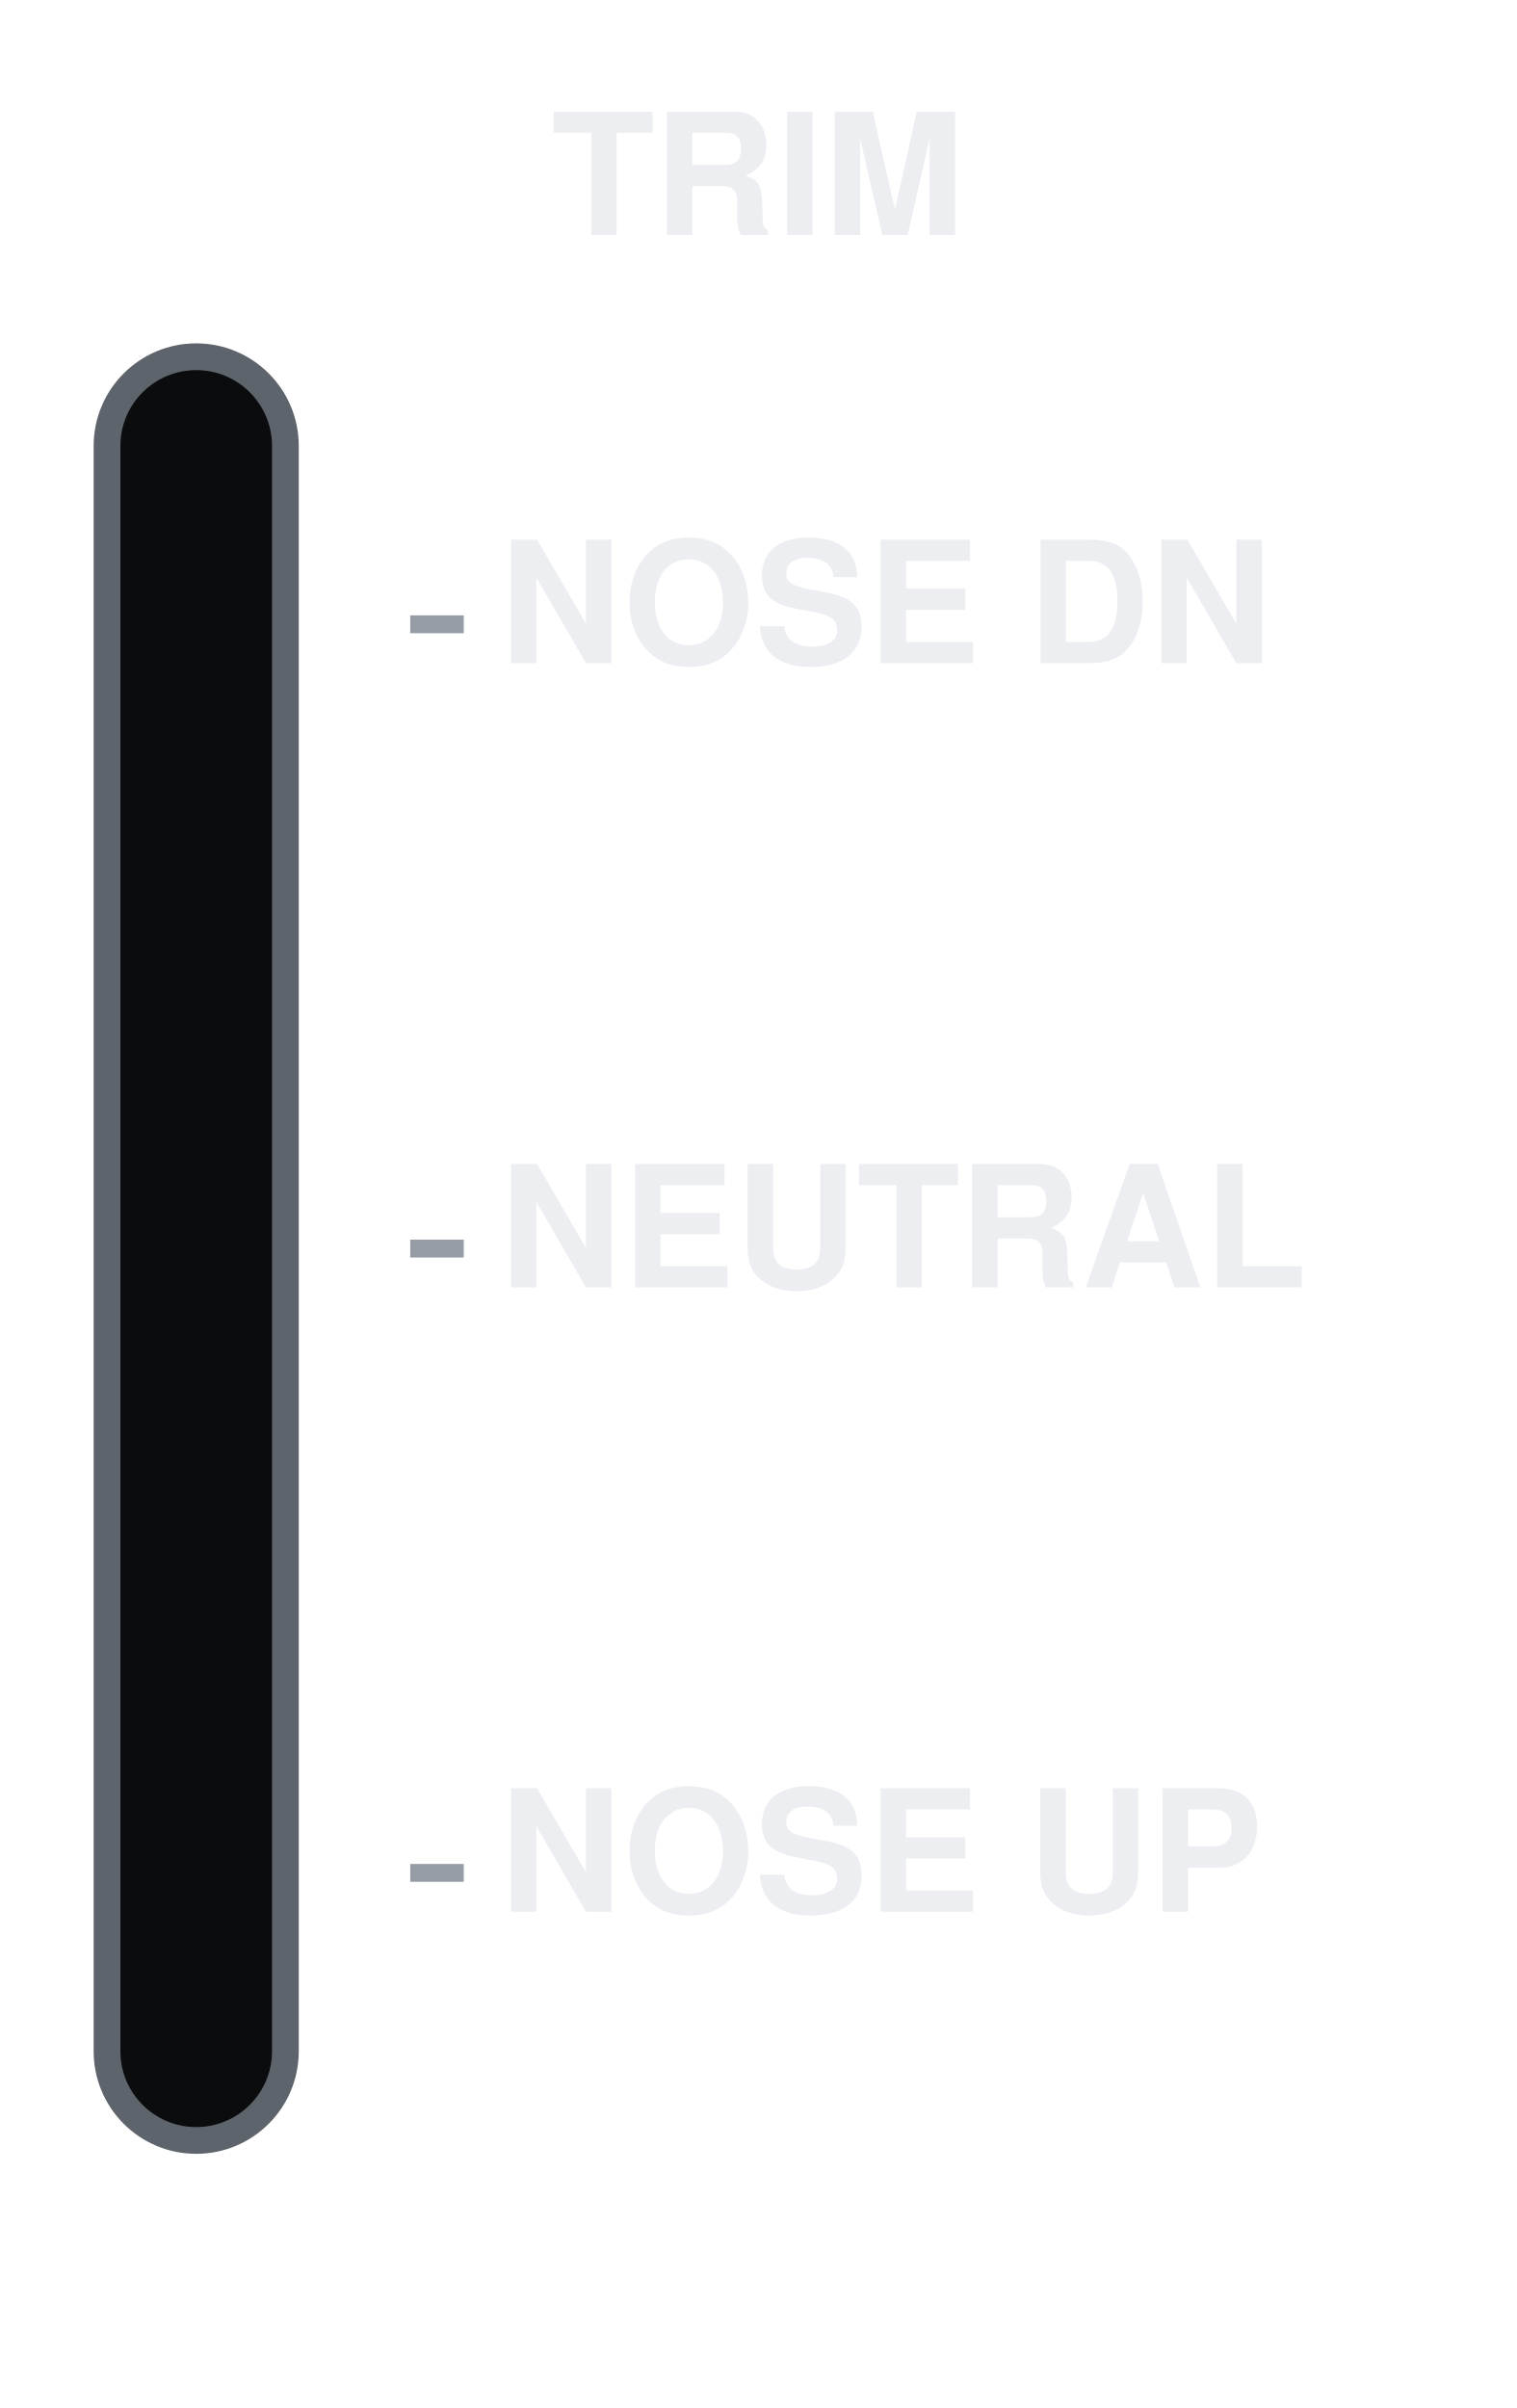
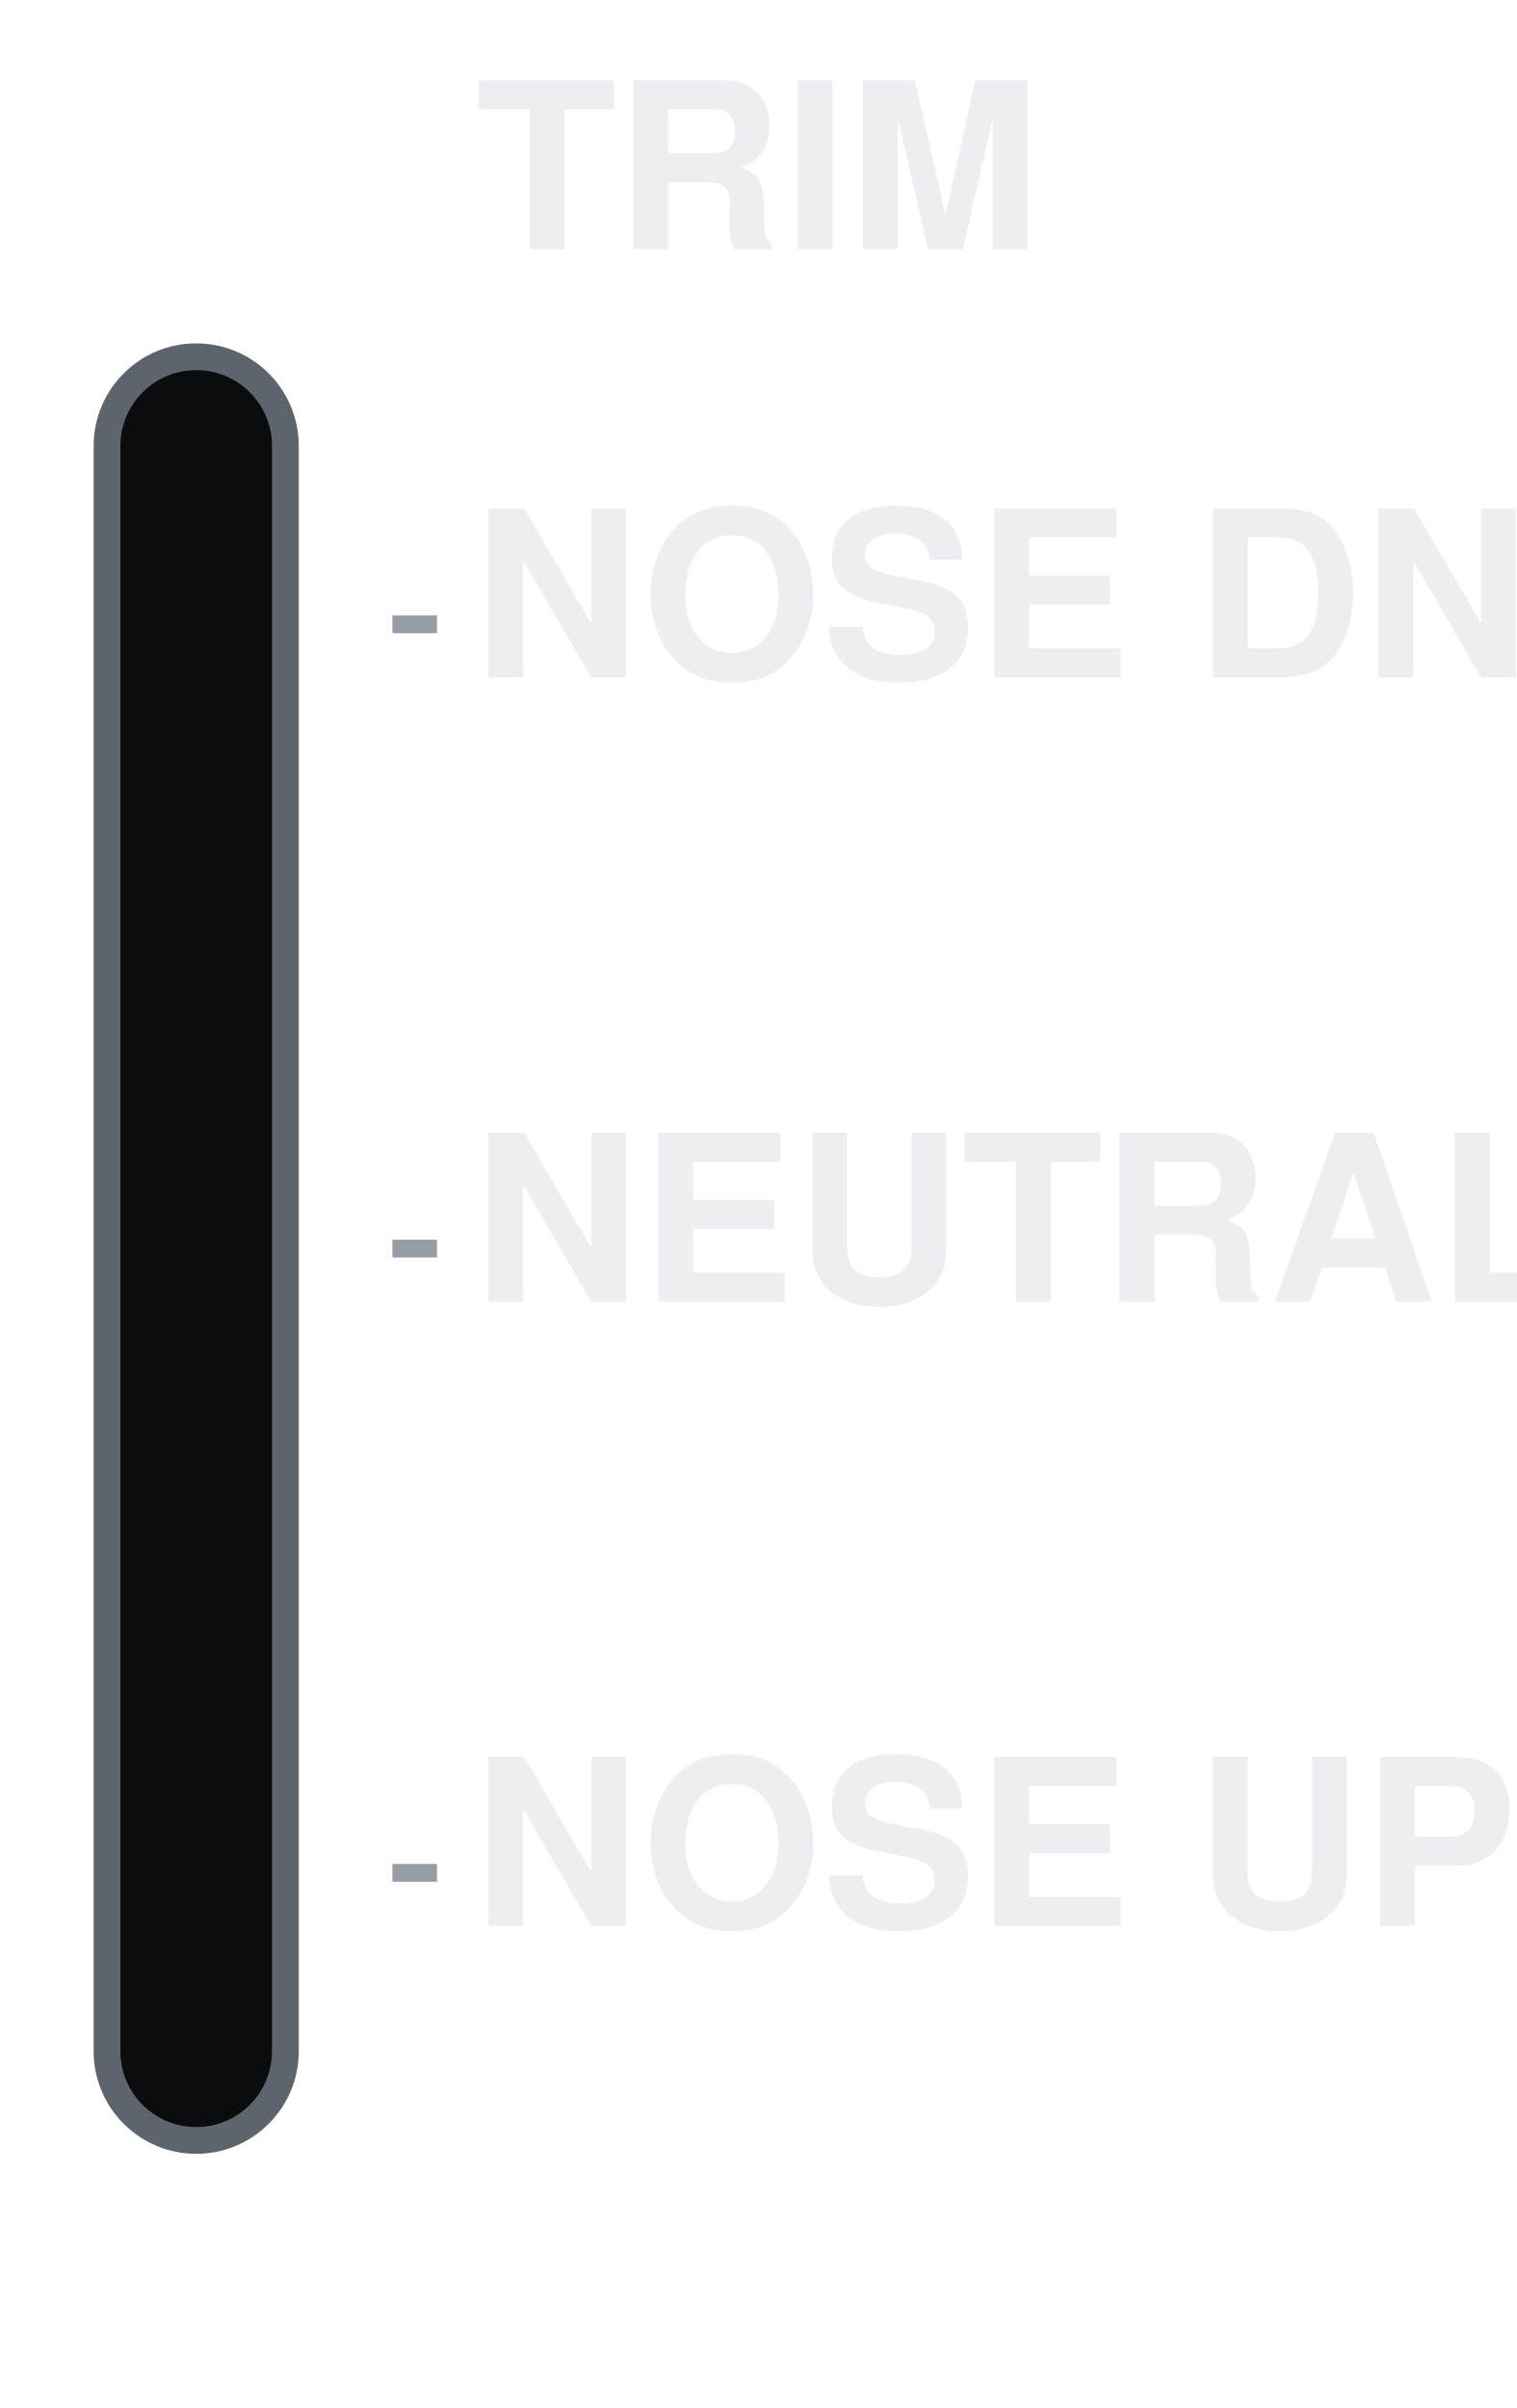
<svg xmlns="http://www.w3.org/2000/svg" viewBox="0 0 170 270" width="170" height="270">
-   <text x="85" y="22" font-size="19" font-family="Helvetica, Arial, sans-serif" font-weight="bold" fill="#ECEEF1" text-anchor="middle" dominant-baseline="central">TRIM</text>
+   <text x="85" y="22" font-size="26" font-family="Helvetica, Arial, sans-serif" font-weight="bold" fill="#ECEEF1" text-anchor="middle" dominant-baseline="central">TRIM</text>
  <rect x="12" y="40" width="20" height="200" rx="10" fill="#0B0C0E" stroke="#5E646B" stroke-width="3" />
-   <line x1="46" y1="70" x2="52" y2="70" stroke="#969CA4" stroke-width="2" stroke-linecap="butt" />
-   <text x="56" y="70" font-size="19" font-family="Helvetica, Arial, sans-serif" font-weight="bold" fill="#ECEEF1" text-anchor="start" dominant-baseline="central">NOSE DN</text>
-   <line x1="46" y1="140" x2="52" y2="140" stroke="#969CA4" stroke-width="2" stroke-linecap="butt" />
-   <text x="56" y="140" font-size="19" font-family="Helvetica, Arial, sans-serif" font-weight="bold" fill="#ECEEF1" text-anchor="start" dominant-baseline="central">NEUTRAL</text>
-   <line x1="46" y1="210" x2="52" y2="210" stroke="#969CA4" stroke-width="2" stroke-linecap="butt" />
-   <text x="56" y="210" font-size="19" font-family="Helvetica, Arial, sans-serif" font-weight="bold" fill="#ECEEF1" text-anchor="start" dominant-baseline="central">NOSE UP</text>
+   <line x1="44" y1="70" x2="49" y2="70" stroke="#969CA4" stroke-width="2" stroke-linecap="butt" />
+   <text x="53" y="70" font-size="26" font-family="Helvetica, Arial, sans-serif" font-weight="bold" fill="#ECEEF1" text-anchor="start" dominant-baseline="central" textLength="98" lengthAdjust="spacingAndGlyphs">NOSE DN</text>
+   <line x1="44" y1="140" x2="49" y2="140" stroke="#969CA4" stroke-width="2" stroke-linecap="butt" />
+   <text x="53" y="140" font-size="26" font-family="Helvetica, Arial, sans-serif" font-weight="bold" fill="#ECEEF1" text-anchor="start" dominant-baseline="central" textLength="104" lengthAdjust="spacingAndGlyphs">NEUTRAL</text>
+   <line x1="44" y1="210" x2="49" y2="210" stroke="#969CA4" stroke-width="2" stroke-linecap="butt" />
+   <text x="53" y="210" font-size="26" font-family="Helvetica, Arial, sans-serif" font-weight="bold" fill="#ECEEF1" text-anchor="start" dominant-baseline="central" textLength="97" lengthAdjust="spacingAndGlyphs">NOSE UP</text>
</svg>
